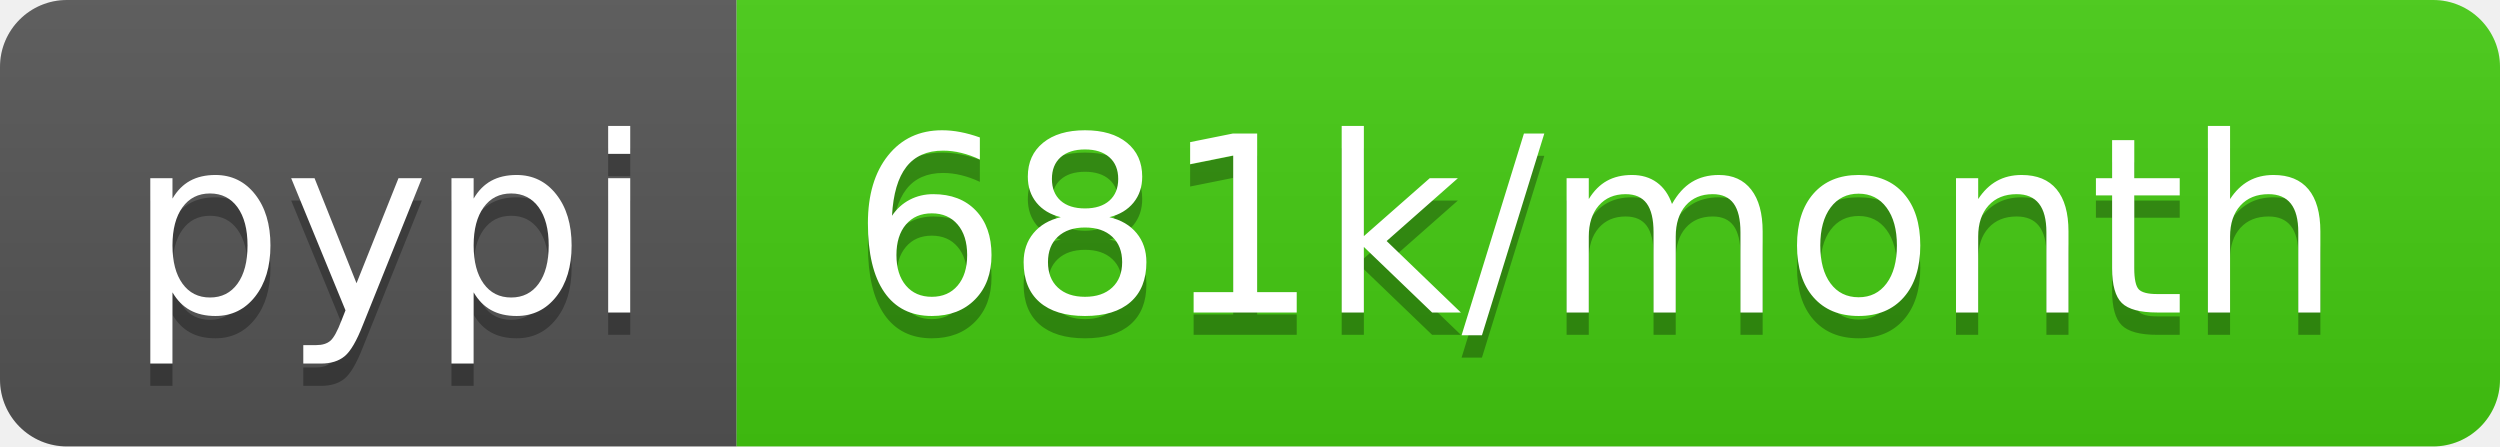
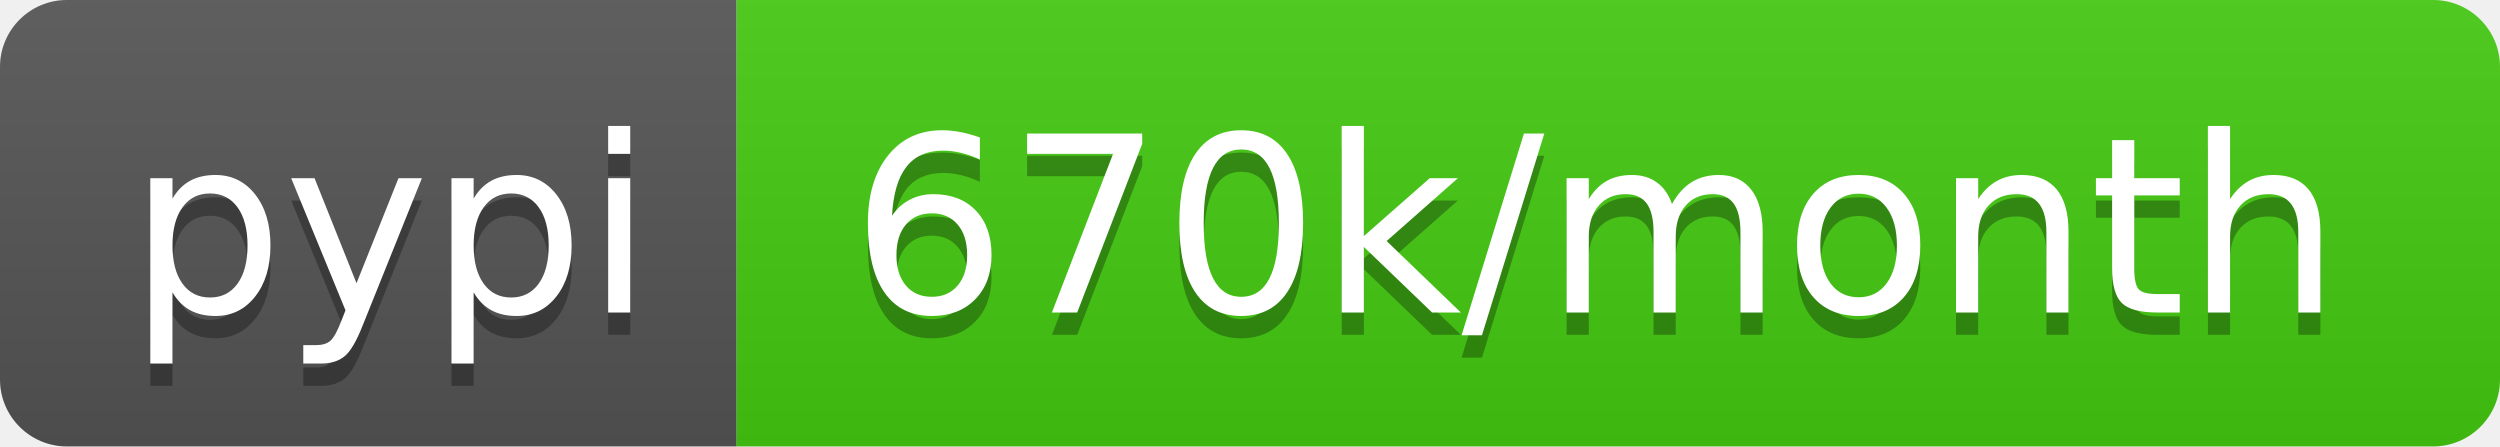
<svg xmlns="http://www.w3.org/2000/svg" width="112" height="20">
  <linearGradient id="b" x2="0" y2="100%">
    <stop offset="0" stop-color="#bbb" stop-opacity=".1" />
    <stop offset="1" stop-opacity=".1" />
  </linearGradient>
  <clipPath id="a">
    <rect width="112" height="20" rx="3" fill="#fff" />
  </clipPath>
  <g clip-path="url(#a)">
    <path fill="#555" d="M0 0h33v20H0z" />
    <path fill="#4c1" d="M33 0h79v20H33z" />
    <path fill="url(#b)" d="M0 0h112v20H0z" />
  </g>
  <g fill="#fff" text-anchor="middle" font-family="DejaVu Sans,Verdana,Geneva,sans-serif" font-size="110">
    <text x="175" y="150" fill="#010101" fill-opacity=".3" transform="scale(.1)" textLength="230">pypi</text>
    <text x="175" y="140" transform="scale(.1)" textLength="230">pypi</text>
-     <text x="715" y="150" fill="#010101" fill-opacity=".3" transform="scale(.1)" textLength="690">681k/month</text>
-     <text x="715" y="140" transform="scale(.1)" textLength="690">681k/month</text>
+     <text x="715" y="150" fill="#010101" fill-opacity=".3" transform="scale(.1)" textLength="690">670k/month</text>
+     <text x="715" y="140" transform="scale(.1)" textLength="690">670k/month</text>
  </g>
</svg>
